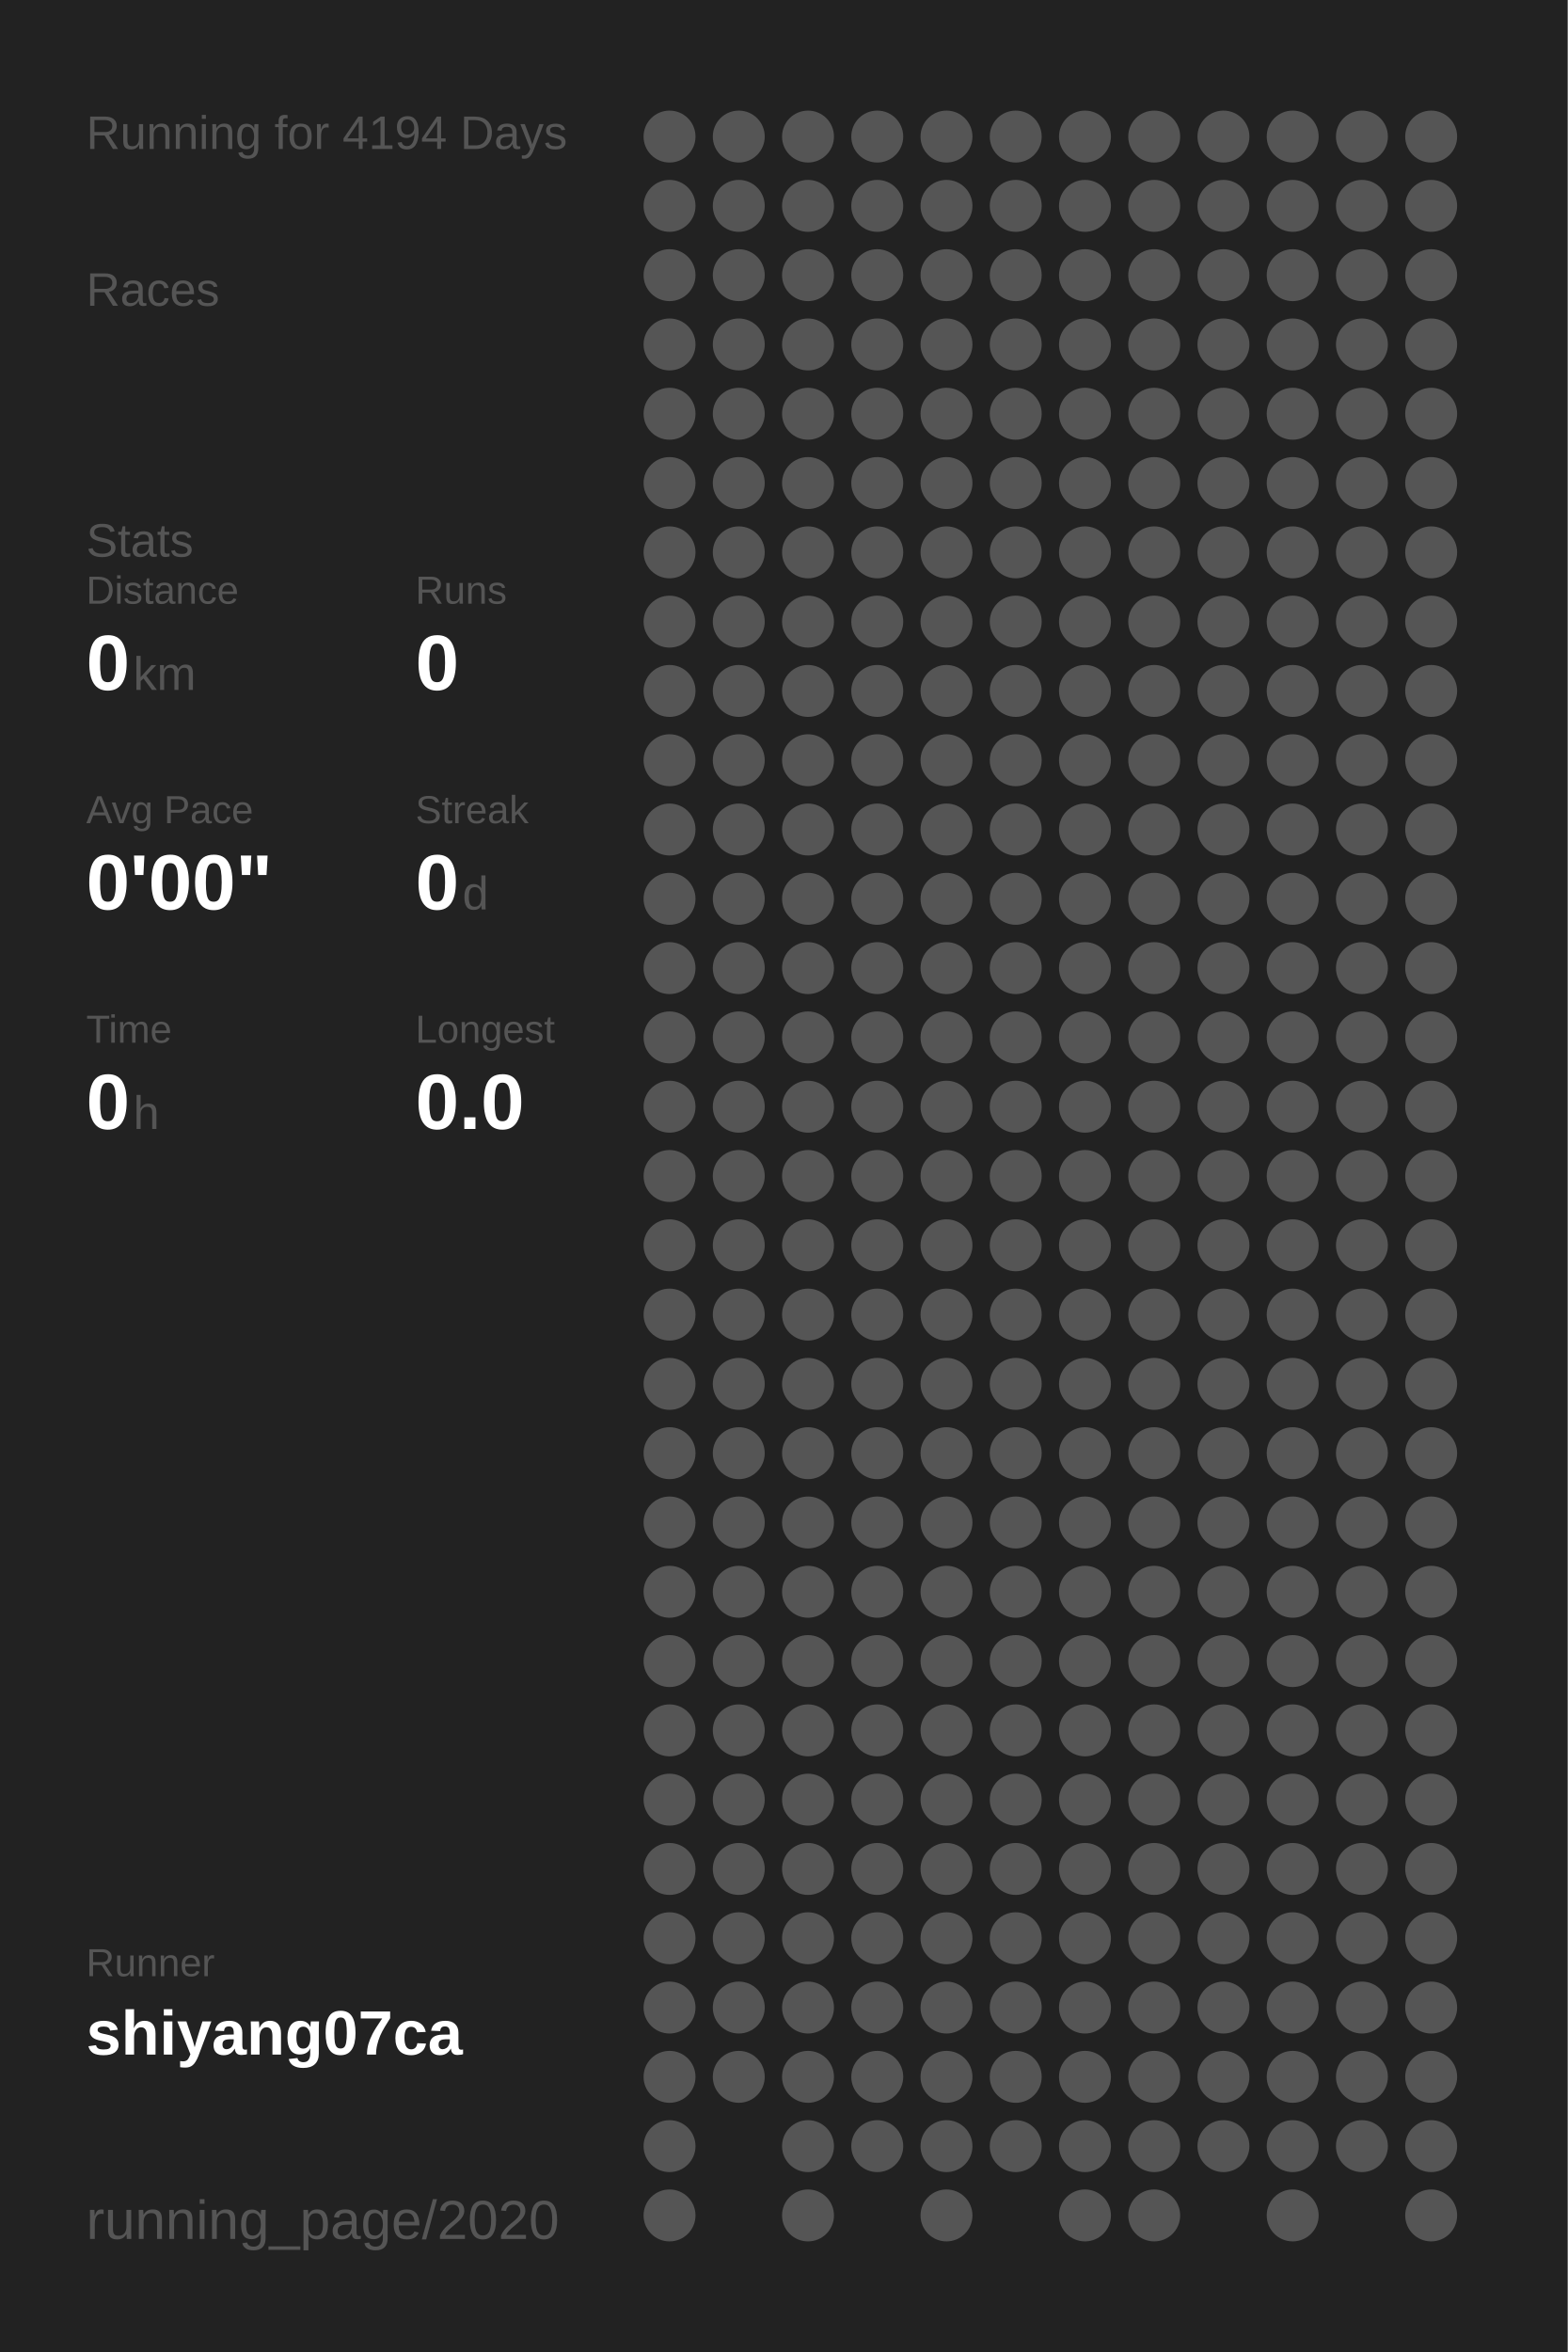
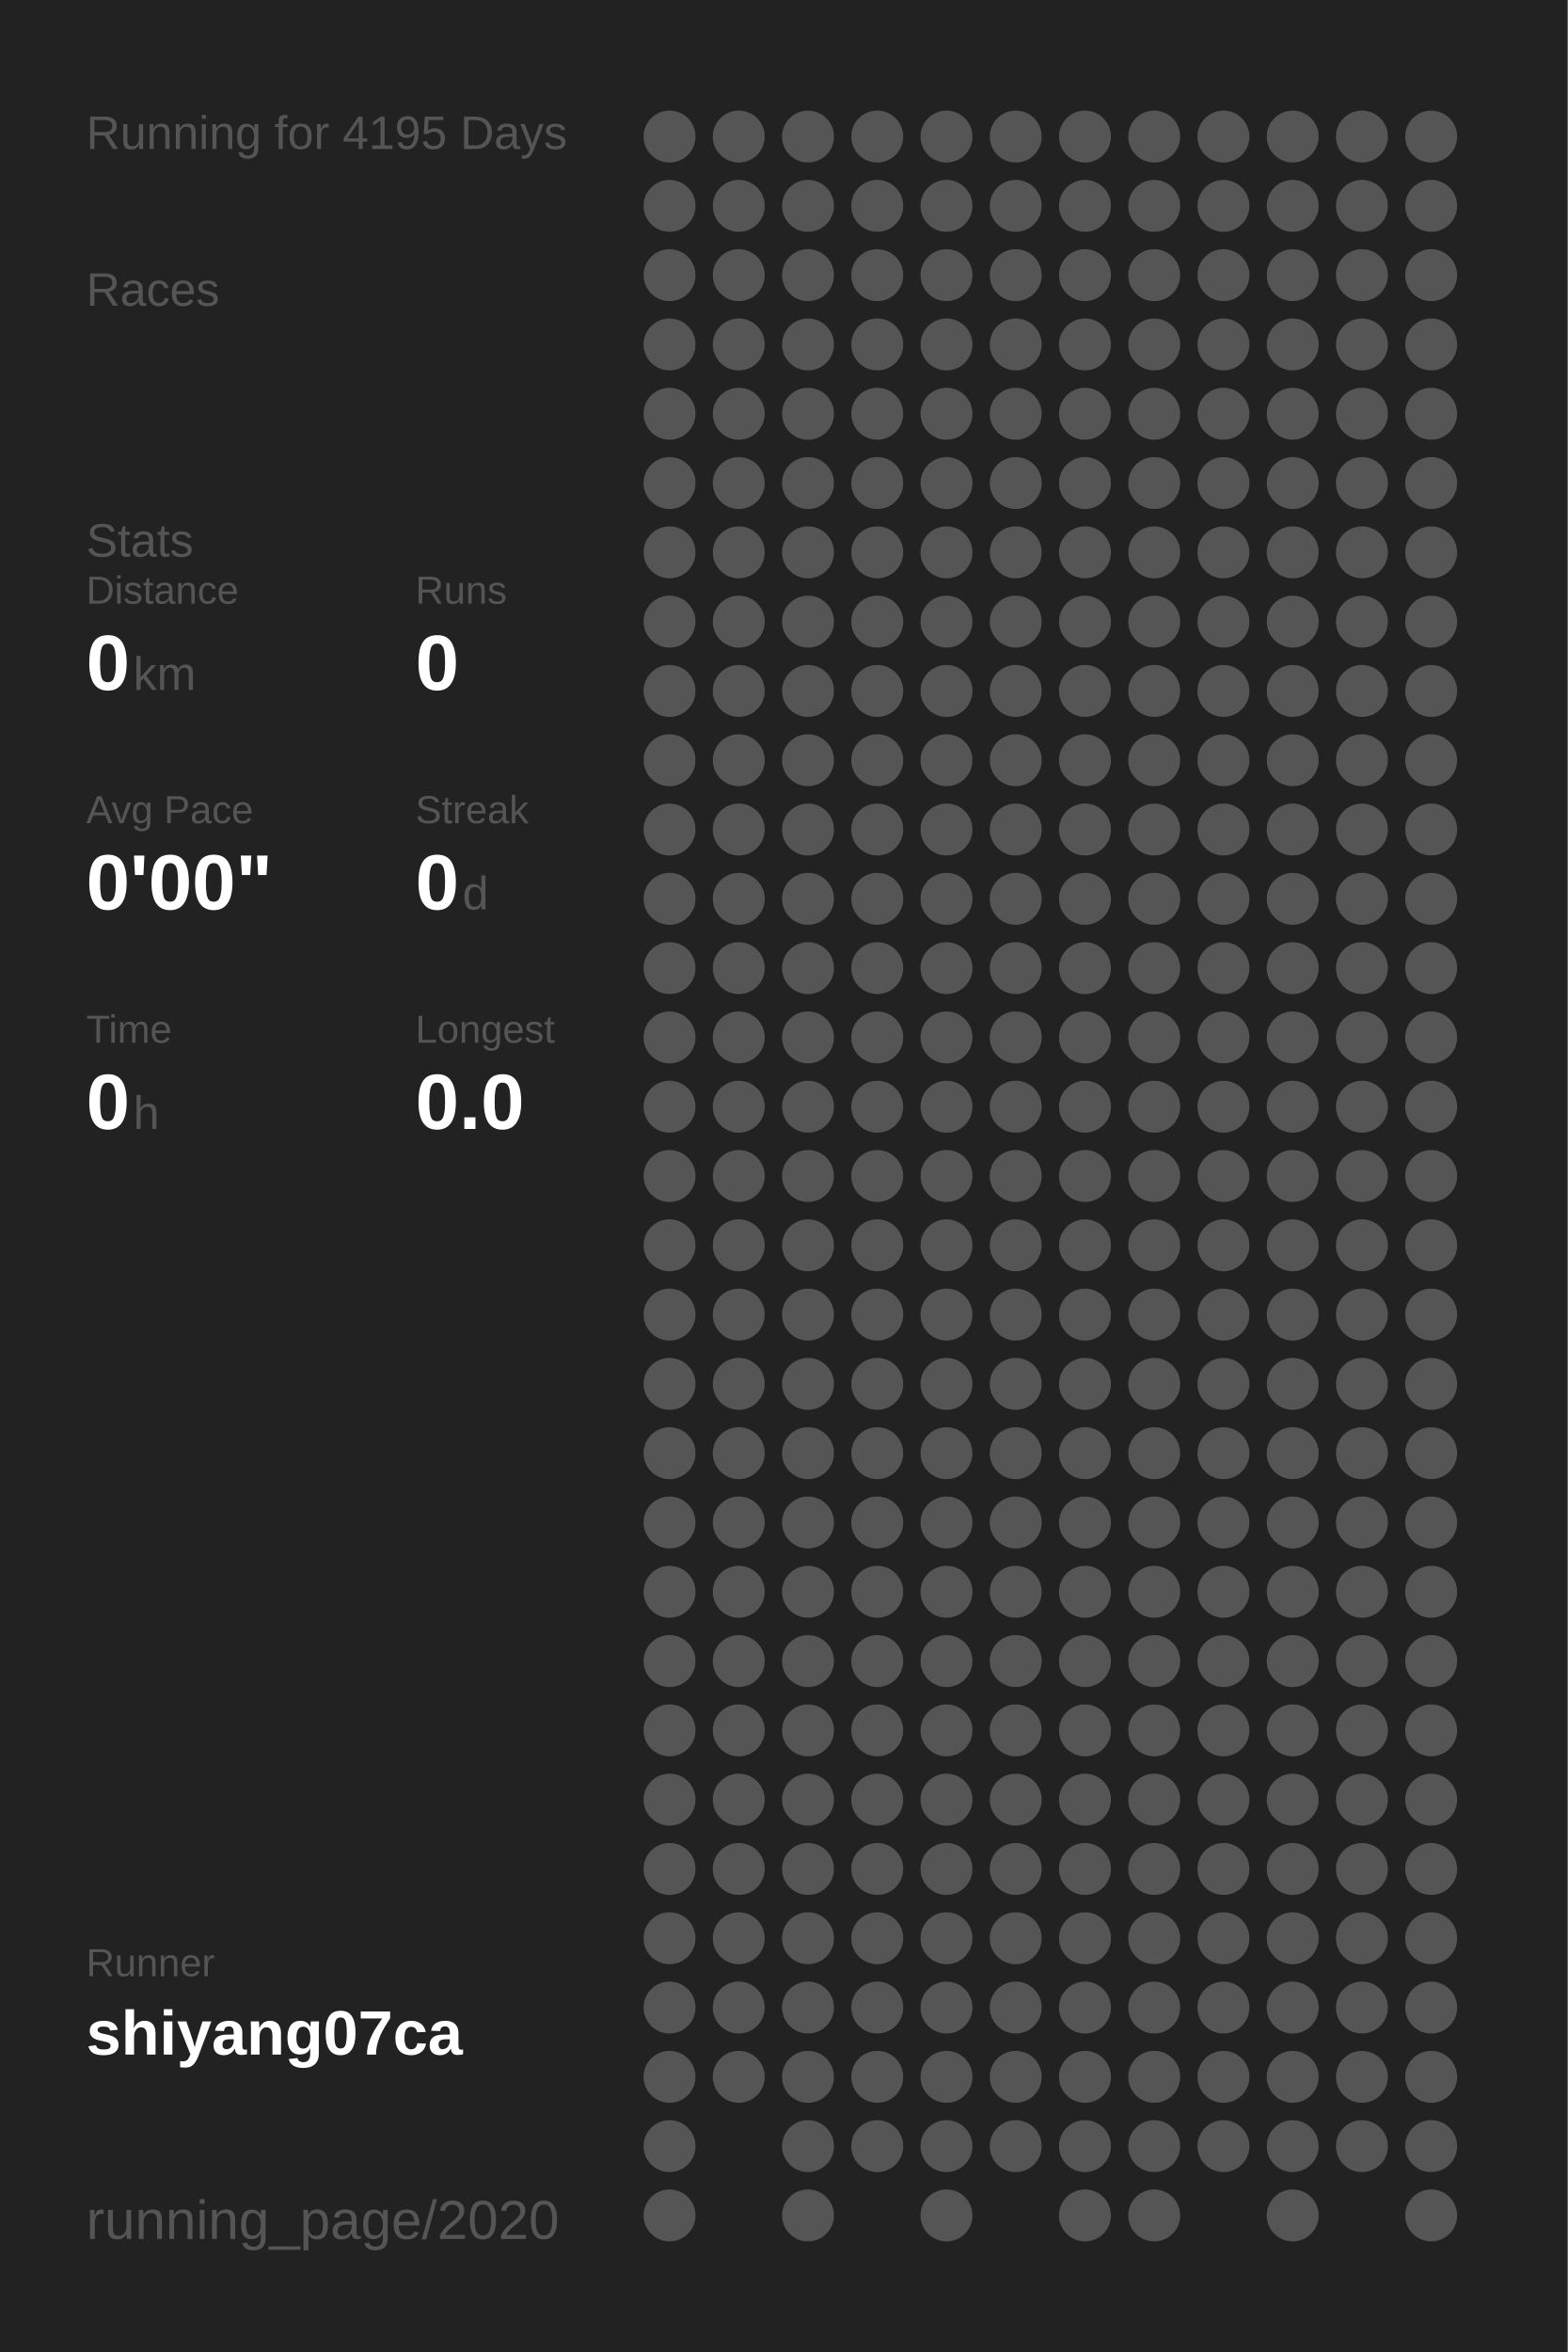
<svg xmlns="http://www.w3.org/2000/svg" baseProfile="full" height="300mm" version="1.1" viewBox="0,0,200,300" width="200mm">
  <defs />
  <rect fill="#222222" height="300" width="200" x="0" y="0" />
-   <text fill="#555555" style="font-size:6px; font-family:Arial;" x="11" y="19">Running for 4194 Days</text>
+   <text fill="#555555" style="font-size:6px; font-family:Arial;" x="11" y="19">Running for 4195 Days</text>
  <text fill="#555555" style="font-size:6px; font-family:Arial;" x="11" y="39">Races</text>
  <text fill="#555555" style="font-size:6px; font-family:Arial;" x="11" y="71">Stats</text>
  <text fill="#555555" style="font-size:5px; font-family:Arial;" x="11" y="77">Distance</text>
  <text fill="#FFFFFF" style="font-size:10px; font-family:Arial; font-weight:bold;" x="11" y="88">0</text>
  <text fill="#555555" style="font-size:6px; font-family:Arial;" x="17" y="88">km</text>
  <text fill="#555555" style="font-size:5px; font-family:Arial;" x="53" y="77">Runs</text>
  <text fill="#FFFFFF" style="font-size:10px; font-family:Arial; font-weight:bold;" x="53" y="88">0</text>
  <text fill="#555555" style="font-size:5px; font-family:Arial;" x="11" y="105">Avg Pace</text>
  <text fill="#FFFFFF" style="font-size:10px; font-family:Arial; font-weight:bold;" x="11" y="116">0'00"</text>
  <text fill="#555555" style="font-size:5px; font-family:Arial;" x="53" y="105">Streak</text>
  <text fill="#FFFFFF" style="font-size:10px; font-family:Arial; font-weight:bold;" x="53" y="116">0</text>
  <text fill="#555555" style="font-size:6px; font-family:Arial;" x="59" y="116">d</text>
  <text fill="#555555" style="font-size:5px; font-family:Arial;" x="11" y="133">Time</text>
  <text fill="#FFFFFF" style="font-size:10px; font-family:Arial; font-weight:bold;" x="11" y="144">0</text>
  <text fill="#555555" style="font-size:6px; font-family:Arial;" x="17" y="144">h</text>
  <text fill="#555555" style="font-size:5px; font-family:Arial;" x="53" y="133">Longest</text>
  <text fill="#FFFFFF" style="font-size:10px; font-family:Arial; font-weight:bold;" x="53" y="144">0.0</text>
  <text fill="#555555" style="font-size:5px; font-family:Arial;" x="11" y="252.065">Runner</text>
  <text fill="#FFFFFF" style="font-size:8px; font-family:Arial; font-weight:bold;" x="11" y="262.065">shiyang07ca</text>
  <text fill="#555555" style="font-size:7px; font-family:Arial;" x="11" y="285.581">running_page/2020</text>
  <circle cx="85.417" cy="17.419" fill="#555555" r="3.312" />
  <circle cx="85.417" cy="26.258" fill="#555555" r="3.312" />
  <circle cx="85.417" cy="35.097" fill="#555555" r="3.312" />
  <circle cx="85.417" cy="43.935" fill="#555555" r="3.312" />
  <circle cx="85.417" cy="52.774" fill="#555555" r="3.312" />
  <circle cx="85.417" cy="61.613" fill="#555555" r="3.312" />
  <circle cx="85.417" cy="70.452" fill="#555555" r="3.312" />
  <circle cx="85.417" cy="79.29" fill="#555555" r="3.312" />
  <circle cx="85.417" cy="88.129" fill="#555555" r="3.312" />
  <circle cx="85.417" cy="96.968" fill="#555555" r="3.312" />
  <circle cx="85.417" cy="105.806" fill="#555555" r="3.312" />
  <circle cx="85.417" cy="114.645" fill="#555555" r="3.312" />
  <circle cx="85.417" cy="123.484" fill="#555555" r="3.312" />
  <circle cx="85.417" cy="132.323" fill="#555555" r="3.312" />
  <circle cx="85.417" cy="141.161" fill="#555555" r="3.312" />
  <circle cx="85.417" cy="150" fill="#555555" r="3.312" />
  <circle cx="85.417" cy="158.839" fill="#555555" r="3.312" />
  <circle cx="85.417" cy="167.677" fill="#555555" r="3.312" />
  <circle cx="85.417" cy="176.516" fill="#555555" r="3.312" />
  <circle cx="85.417" cy="185.355" fill="#555555" r="3.312" />
  <circle cx="85.417" cy="194.194" fill="#555555" r="3.312" />
  <circle cx="85.417" cy="203.032" fill="#555555" r="3.312" />
  <circle cx="85.417" cy="211.871" fill="#555555" r="3.312" />
  <circle cx="85.417" cy="220.71" fill="#555555" r="3.312" />
  <circle cx="85.417" cy="229.548" fill="#555555" r="3.312" />
  <circle cx="85.417" cy="238.387" fill="#555555" r="3.312" />
  <circle cx="85.417" cy="247.226" fill="#555555" r="3.312" />
  <circle cx="85.417" cy="256.065" fill="#555555" r="3.312" />
  <circle cx="85.417" cy="264.903" fill="#555555" r="3.312" />
  <circle cx="85.417" cy="273.742" fill="#555555" r="3.312" />
  <circle cx="85.417" cy="282.581" fill="#555555" r="3.312" />
  <circle cx="94.25" cy="17.419" fill="#555555" r="3.312" />
  <circle cx="94.25" cy="26.258" fill="#555555" r="3.312" />
  <circle cx="94.25" cy="35.097" fill="#555555" r="3.312" />
  <circle cx="94.25" cy="43.935" fill="#555555" r="3.312" />
  <circle cx="94.25" cy="52.774" fill="#555555" r="3.312" />
  <circle cx="94.25" cy="61.613" fill="#555555" r="3.312" />
  <circle cx="94.25" cy="70.452" fill="#555555" r="3.312" />
  <circle cx="94.25" cy="79.29" fill="#555555" r="3.312" />
  <circle cx="94.25" cy="88.129" fill="#555555" r="3.312" />
  <circle cx="94.25" cy="96.968" fill="#555555" r="3.312" />
  <circle cx="94.25" cy="105.806" fill="#555555" r="3.312" />
  <circle cx="94.25" cy="114.645" fill="#555555" r="3.312" />
  <circle cx="94.25" cy="123.484" fill="#555555" r="3.312" />
  <circle cx="94.25" cy="132.323" fill="#555555" r="3.312" />
  <circle cx="94.25" cy="141.161" fill="#555555" r="3.312" />
  <circle cx="94.25" cy="150" fill="#555555" r="3.312" />
  <circle cx="94.25" cy="158.839" fill="#555555" r="3.312" />
  <circle cx="94.25" cy="167.677" fill="#555555" r="3.312" />
  <circle cx="94.25" cy="176.516" fill="#555555" r="3.312" />
  <circle cx="94.25" cy="185.355" fill="#555555" r="3.312" />
  <circle cx="94.25" cy="194.194" fill="#555555" r="3.312" />
  <circle cx="94.25" cy="203.032" fill="#555555" r="3.312" />
  <circle cx="94.25" cy="211.871" fill="#555555" r="3.312" />
  <circle cx="94.25" cy="220.71" fill="#555555" r="3.312" />
  <circle cx="94.25" cy="229.548" fill="#555555" r="3.312" />
  <circle cx="94.25" cy="238.387" fill="#555555" r="3.312" />
  <circle cx="94.25" cy="247.226" fill="#555555" r="3.312" />
  <circle cx="94.25" cy="256.065" fill="#555555" r="3.312" />
  <circle cx="94.25" cy="264.903" fill="#555555" r="3.312" />
  <circle cx="103.083" cy="17.419" fill="#555555" r="3.312" />
  <circle cx="103.083" cy="26.258" fill="#555555" r="3.312" />
  <circle cx="103.083" cy="35.097" fill="#555555" r="3.312" />
  <circle cx="103.083" cy="43.935" fill="#555555" r="3.312" />
  <circle cx="103.083" cy="52.774" fill="#555555" r="3.312" />
  <circle cx="103.083" cy="61.613" fill="#555555" r="3.312" />
  <circle cx="103.083" cy="70.452" fill="#555555" r="3.312" />
  <circle cx="103.083" cy="79.29" fill="#555555" r="3.312" />
  <circle cx="103.083" cy="88.129" fill="#555555" r="3.312" />
  <circle cx="103.083" cy="96.968" fill="#555555" r="3.312" />
  <circle cx="103.083" cy="105.806" fill="#555555" r="3.312" />
  <circle cx="103.083" cy="114.645" fill="#555555" r="3.312" />
  <circle cx="103.083" cy="123.484" fill="#555555" r="3.312" />
  <circle cx="103.083" cy="132.323" fill="#555555" r="3.312" />
  <circle cx="103.083" cy="141.161" fill="#555555" r="3.312" />
  <circle cx="103.083" cy="150" fill="#555555" r="3.312" />
  <circle cx="103.083" cy="158.839" fill="#555555" r="3.312" />
  <circle cx="103.083" cy="167.677" fill="#555555" r="3.312" />
  <circle cx="103.083" cy="176.516" fill="#555555" r="3.312" />
  <circle cx="103.083" cy="185.355" fill="#555555" r="3.312" />
  <circle cx="103.083" cy="194.194" fill="#555555" r="3.312" />
  <circle cx="103.083" cy="203.032" fill="#555555" r="3.312" />
  <circle cx="103.083" cy="211.871" fill="#555555" r="3.312" />
  <circle cx="103.083" cy="220.71" fill="#555555" r="3.312" />
  <circle cx="103.083" cy="229.548" fill="#555555" r="3.312" />
  <circle cx="103.083" cy="238.387" fill="#555555" r="3.312" />
  <circle cx="103.083" cy="247.226" fill="#555555" r="3.312" />
  <circle cx="103.083" cy="256.065" fill="#555555" r="3.312" />
  <circle cx="103.083" cy="264.903" fill="#555555" r="3.312" />
  <circle cx="103.083" cy="273.742" fill="#555555" r="3.312" />
  <circle cx="103.083" cy="282.581" fill="#555555" r="3.312" />
  <circle cx="111.917" cy="17.419" fill="#555555" r="3.312" />
  <circle cx="111.917" cy="26.258" fill="#555555" r="3.312" />
  <circle cx="111.917" cy="35.097" fill="#555555" r="3.312" />
  <circle cx="111.917" cy="43.935" fill="#555555" r="3.312" />
  <circle cx="111.917" cy="52.774" fill="#555555" r="3.312" />
  <circle cx="111.917" cy="61.613" fill="#555555" r="3.312" />
  <circle cx="111.917" cy="70.452" fill="#555555" r="3.312" />
  <circle cx="111.917" cy="79.29" fill="#555555" r="3.312" />
  <circle cx="111.917" cy="88.129" fill="#555555" r="3.312" />
  <circle cx="111.917" cy="96.968" fill="#555555" r="3.312" />
  <circle cx="111.917" cy="105.806" fill="#555555" r="3.312" />
  <circle cx="111.917" cy="114.645" fill="#555555" r="3.312" />
  <circle cx="111.917" cy="123.484" fill="#555555" r="3.312" />
  <circle cx="111.917" cy="132.323" fill="#555555" r="3.312" />
  <circle cx="111.917" cy="141.161" fill="#555555" r="3.312" />
  <circle cx="111.917" cy="150" fill="#555555" r="3.312" />
  <circle cx="111.917" cy="158.839" fill="#555555" r="3.312" />
  <circle cx="111.917" cy="167.677" fill="#555555" r="3.312" />
  <circle cx="111.917" cy="176.516" fill="#555555" r="3.312" />
  <circle cx="111.917" cy="185.355" fill="#555555" r="3.312" />
  <circle cx="111.917" cy="194.194" fill="#555555" r="3.312" />
  <circle cx="111.917" cy="203.032" fill="#555555" r="3.312" />
  <circle cx="111.917" cy="211.871" fill="#555555" r="3.312" />
  <circle cx="111.917" cy="220.71" fill="#555555" r="3.312" />
  <circle cx="111.917" cy="229.548" fill="#555555" r="3.312" />
  <circle cx="111.917" cy="238.387" fill="#555555" r="3.312" />
  <circle cx="111.917" cy="247.226" fill="#555555" r="3.312" />
  <circle cx="111.917" cy="256.065" fill="#555555" r="3.312" />
  <circle cx="111.917" cy="264.903" fill="#555555" r="3.312" />
  <circle cx="111.917" cy="273.742" fill="#555555" r="3.312" />
  <circle cx="120.75" cy="17.419" fill="#555555" r="3.312" />
  <circle cx="120.75" cy="26.258" fill="#555555" r="3.312" />
  <circle cx="120.75" cy="35.097" fill="#555555" r="3.312" />
  <circle cx="120.75" cy="43.935" fill="#555555" r="3.312" />
  <circle cx="120.75" cy="52.774" fill="#555555" r="3.312" />
  <circle cx="120.75" cy="61.613" fill="#555555" r="3.312" />
  <circle cx="120.75" cy="70.452" fill="#555555" r="3.312" />
  <circle cx="120.75" cy="79.29" fill="#555555" r="3.312" />
  <circle cx="120.75" cy="88.129" fill="#555555" r="3.312" />
  <circle cx="120.75" cy="96.968" fill="#555555" r="3.312" />
  <circle cx="120.75" cy="105.806" fill="#555555" r="3.312" />
  <circle cx="120.75" cy="114.645" fill="#555555" r="3.312" />
  <circle cx="120.75" cy="123.484" fill="#555555" r="3.312" />
  <circle cx="120.75" cy="132.323" fill="#555555" r="3.312" />
  <circle cx="120.75" cy="141.161" fill="#555555" r="3.312" />
  <circle cx="120.75" cy="150" fill="#555555" r="3.312" />
  <circle cx="120.75" cy="158.839" fill="#555555" r="3.312" />
  <circle cx="120.75" cy="167.677" fill="#555555" r="3.312" />
  <circle cx="120.75" cy="176.516" fill="#555555" r="3.312" />
  <circle cx="120.75" cy="185.355" fill="#555555" r="3.312" />
  <circle cx="120.75" cy="194.194" fill="#555555" r="3.312" />
  <circle cx="120.75" cy="203.032" fill="#555555" r="3.312" />
  <circle cx="120.75" cy="211.871" fill="#555555" r="3.312" />
  <circle cx="120.75" cy="220.71" fill="#555555" r="3.312" />
  <circle cx="120.75" cy="229.548" fill="#555555" r="3.312" />
  <circle cx="120.75" cy="238.387" fill="#555555" r="3.312" />
  <circle cx="120.75" cy="247.226" fill="#555555" r="3.312" />
  <circle cx="120.75" cy="256.065" fill="#555555" r="3.312" />
  <circle cx="120.75" cy="264.903" fill="#555555" r="3.312" />
  <circle cx="120.75" cy="273.742" fill="#555555" r="3.312" />
  <circle cx="120.75" cy="282.581" fill="#555555" r="3.312" />
  <circle cx="129.583" cy="17.419" fill="#555555" r="3.312" />
  <circle cx="129.583" cy="26.258" fill="#555555" r="3.312" />
  <circle cx="129.583" cy="35.097" fill="#555555" r="3.312" />
  <circle cx="129.583" cy="43.935" fill="#555555" r="3.312" />
  <circle cx="129.583" cy="52.774" fill="#555555" r="3.312" />
  <circle cx="129.583" cy="61.613" fill="#555555" r="3.312" />
  <circle cx="129.583" cy="70.452" fill="#555555" r="3.312" />
  <circle cx="129.583" cy="79.29" fill="#555555" r="3.312" />
  <circle cx="129.583" cy="88.129" fill="#555555" r="3.312" />
  <circle cx="129.583" cy="96.968" fill="#555555" r="3.312" />
  <circle cx="129.583" cy="105.806" fill="#555555" r="3.312" />
  <circle cx="129.583" cy="114.645" fill="#555555" r="3.312" />
  <circle cx="129.583" cy="123.484" fill="#555555" r="3.312" />
  <circle cx="129.583" cy="132.323" fill="#555555" r="3.312" />
  <circle cx="129.583" cy="141.161" fill="#555555" r="3.312" />
  <circle cx="129.583" cy="150" fill="#555555" r="3.312" />
  <circle cx="129.583" cy="158.839" fill="#555555" r="3.312" />
  <circle cx="129.583" cy="167.677" fill="#555555" r="3.312" />
  <circle cx="129.583" cy="176.516" fill="#555555" r="3.312" />
  <circle cx="129.583" cy="185.355" fill="#555555" r="3.312" />
  <circle cx="129.583" cy="194.194" fill="#555555" r="3.312" />
  <circle cx="129.583" cy="203.032" fill="#555555" r="3.312" />
  <circle cx="129.583" cy="211.871" fill="#555555" r="3.312" />
  <circle cx="129.583" cy="220.71" fill="#555555" r="3.312" />
  <circle cx="129.583" cy="229.548" fill="#555555" r="3.312" />
  <circle cx="129.583" cy="238.387" fill="#555555" r="3.312" />
  <circle cx="129.583" cy="247.226" fill="#555555" r="3.312" />
  <circle cx="129.583" cy="256.065" fill="#555555" r="3.312" />
  <circle cx="129.583" cy="264.903" fill="#555555" r="3.312" />
  <circle cx="129.583" cy="273.742" fill="#555555" r="3.312" />
  <circle cx="138.417" cy="17.419" fill="#555555" r="3.312" />
  <circle cx="138.417" cy="26.258" fill="#555555" r="3.312" />
  <circle cx="138.417" cy="35.097" fill="#555555" r="3.312" />
  <circle cx="138.417" cy="43.935" fill="#555555" r="3.312" />
  <circle cx="138.417" cy="52.774" fill="#555555" r="3.312" />
  <circle cx="138.417" cy="61.613" fill="#555555" r="3.312" />
  <circle cx="138.417" cy="70.452" fill="#555555" r="3.312" />
  <circle cx="138.417" cy="79.29" fill="#555555" r="3.312" />
  <circle cx="138.417" cy="88.129" fill="#555555" r="3.312" />
  <circle cx="138.417" cy="96.968" fill="#555555" r="3.312" />
  <circle cx="138.417" cy="105.806" fill="#555555" r="3.312" />
  <circle cx="138.417" cy="114.645" fill="#555555" r="3.312" />
  <circle cx="138.417" cy="123.484" fill="#555555" r="3.312" />
  <circle cx="138.417" cy="132.323" fill="#555555" r="3.312" />
  <circle cx="138.417" cy="141.161" fill="#555555" r="3.312" />
  <circle cx="138.417" cy="150" fill="#555555" r="3.312" />
  <circle cx="138.417" cy="158.839" fill="#555555" r="3.312" />
  <circle cx="138.417" cy="167.677" fill="#555555" r="3.312" />
  <circle cx="138.417" cy="176.516" fill="#555555" r="3.312" />
  <circle cx="138.417" cy="185.355" fill="#555555" r="3.312" />
  <circle cx="138.417" cy="194.194" fill="#555555" r="3.312" />
  <circle cx="138.417" cy="203.032" fill="#555555" r="3.312" />
  <circle cx="138.417" cy="211.871" fill="#555555" r="3.312" />
  <circle cx="138.417" cy="220.71" fill="#555555" r="3.312" />
  <circle cx="138.417" cy="229.548" fill="#555555" r="3.312" />
  <circle cx="138.417" cy="238.387" fill="#555555" r="3.312" />
  <circle cx="138.417" cy="247.226" fill="#555555" r="3.312" />
  <circle cx="138.417" cy="256.065" fill="#555555" r="3.312" />
  <circle cx="138.417" cy="264.903" fill="#555555" r="3.312" />
  <circle cx="138.417" cy="273.742" fill="#555555" r="3.312" />
  <circle cx="138.417" cy="282.581" fill="#555555" r="3.312" />
  <circle cx="147.25" cy="17.419" fill="#555555" r="3.312" />
  <circle cx="147.25" cy="26.258" fill="#555555" r="3.312" />
  <circle cx="147.25" cy="35.097" fill="#555555" r="3.312" />
  <circle cx="147.25" cy="43.935" fill="#555555" r="3.312" />
  <circle cx="147.25" cy="52.774" fill="#555555" r="3.312" />
  <circle cx="147.25" cy="61.613" fill="#555555" r="3.312" />
  <circle cx="147.25" cy="70.452" fill="#555555" r="3.312" />
  <circle cx="147.25" cy="79.29" fill="#555555" r="3.312" />
  <circle cx="147.25" cy="88.129" fill="#555555" r="3.312" />
  <circle cx="147.25" cy="96.968" fill="#555555" r="3.312" />
  <circle cx="147.25" cy="105.806" fill="#555555" r="3.312" />
  <circle cx="147.25" cy="114.645" fill="#555555" r="3.312" />
  <circle cx="147.25" cy="123.484" fill="#555555" r="3.312" />
  <circle cx="147.25" cy="132.323" fill="#555555" r="3.312" />
  <circle cx="147.25" cy="141.161" fill="#555555" r="3.312" />
  <circle cx="147.25" cy="150" fill="#555555" r="3.312" />
  <circle cx="147.25" cy="158.839" fill="#555555" r="3.312" />
  <circle cx="147.25" cy="167.677" fill="#555555" r="3.312" />
  <circle cx="147.25" cy="176.516" fill="#555555" r="3.312" />
  <circle cx="147.25" cy="185.355" fill="#555555" r="3.312" />
  <circle cx="147.25" cy="194.194" fill="#555555" r="3.312" />
  <circle cx="147.25" cy="203.032" fill="#555555" r="3.312" />
  <circle cx="147.25" cy="211.871" fill="#555555" r="3.312" />
  <circle cx="147.25" cy="220.71" fill="#555555" r="3.312" />
  <circle cx="147.25" cy="229.548" fill="#555555" r="3.312" />
  <circle cx="147.25" cy="238.387" fill="#555555" r="3.312" />
  <circle cx="147.25" cy="247.226" fill="#555555" r="3.312" />
  <circle cx="147.25" cy="256.065" fill="#555555" r="3.312" />
  <circle cx="147.25" cy="264.903" fill="#555555" r="3.312" />
  <circle cx="147.25" cy="273.742" fill="#555555" r="3.312" />
  <circle cx="147.25" cy="282.581" fill="#555555" r="3.312" />
  <circle cx="156.083" cy="17.419" fill="#555555" r="3.312" />
  <circle cx="156.083" cy="26.258" fill="#555555" r="3.312" />
  <circle cx="156.083" cy="35.097" fill="#555555" r="3.312" />
  <circle cx="156.083" cy="43.935" fill="#555555" r="3.312" />
  <circle cx="156.083" cy="52.774" fill="#555555" r="3.312" />
  <circle cx="156.083" cy="61.613" fill="#555555" r="3.312" />
  <circle cx="156.083" cy="70.452" fill="#555555" r="3.312" />
  <circle cx="156.083" cy="79.29" fill="#555555" r="3.312" />
  <circle cx="156.083" cy="88.129" fill="#555555" r="3.312" />
  <circle cx="156.083" cy="96.968" fill="#555555" r="3.312" />
  <circle cx="156.083" cy="105.806" fill="#555555" r="3.312" />
  <circle cx="156.083" cy="114.645" fill="#555555" r="3.312" />
  <circle cx="156.083" cy="123.484" fill="#555555" r="3.312" />
  <circle cx="156.083" cy="132.323" fill="#555555" r="3.312" />
  <circle cx="156.083" cy="141.161" fill="#555555" r="3.312" />
  <circle cx="156.083" cy="150" fill="#555555" r="3.312" />
  <circle cx="156.083" cy="158.839" fill="#555555" r="3.312" />
  <circle cx="156.083" cy="167.677" fill="#555555" r="3.312" />
  <circle cx="156.083" cy="176.516" fill="#555555" r="3.312" />
  <circle cx="156.083" cy="185.355" fill="#555555" r="3.312" />
  <circle cx="156.083" cy="194.194" fill="#555555" r="3.312" />
  <circle cx="156.083" cy="203.032" fill="#555555" r="3.312" />
  <circle cx="156.083" cy="211.871" fill="#555555" r="3.312" />
  <circle cx="156.083" cy="220.71" fill="#555555" r="3.312" />
  <circle cx="156.083" cy="229.548" fill="#555555" r="3.312" />
  <circle cx="156.083" cy="238.387" fill="#555555" r="3.312" />
  <circle cx="156.083" cy="247.226" fill="#555555" r="3.312" />
  <circle cx="156.083" cy="256.065" fill="#555555" r="3.312" />
  <circle cx="156.083" cy="264.903" fill="#555555" r="3.312" />
  <circle cx="156.083" cy="273.742" fill="#555555" r="3.312" />
  <circle cx="164.917" cy="17.419" fill="#555555" r="3.312" />
  <circle cx="164.917" cy="26.258" fill="#555555" r="3.312" />
  <circle cx="164.917" cy="35.097" fill="#555555" r="3.312" />
  <circle cx="164.917" cy="43.935" fill="#555555" r="3.312" />
  <circle cx="164.917" cy="52.774" fill="#555555" r="3.312" />
  <circle cx="164.917" cy="61.613" fill="#555555" r="3.312" />
  <circle cx="164.917" cy="70.452" fill="#555555" r="3.312" />
  <circle cx="164.917" cy="79.29" fill="#555555" r="3.312" />
  <circle cx="164.917" cy="88.129" fill="#555555" r="3.312" />
  <circle cx="164.917" cy="96.968" fill="#555555" r="3.312" />
  <circle cx="164.917" cy="105.806" fill="#555555" r="3.312" />
  <circle cx="164.917" cy="114.645" fill="#555555" r="3.312" />
  <circle cx="164.917" cy="123.484" fill="#555555" r="3.312" />
  <circle cx="164.917" cy="132.323" fill="#555555" r="3.312" />
  <circle cx="164.917" cy="141.161" fill="#555555" r="3.312" />
  <circle cx="164.917" cy="150" fill="#555555" r="3.312" />
  <circle cx="164.917" cy="158.839" fill="#555555" r="3.312" />
  <circle cx="164.917" cy="167.677" fill="#555555" r="3.312" />
  <circle cx="164.917" cy="176.516" fill="#555555" r="3.312" />
  <circle cx="164.917" cy="185.355" fill="#555555" r="3.312" />
  <circle cx="164.917" cy="194.194" fill="#555555" r="3.312" />
  <circle cx="164.917" cy="203.032" fill="#555555" r="3.312" />
  <circle cx="164.917" cy="211.871" fill="#555555" r="3.312" />
  <circle cx="164.917" cy="220.71" fill="#555555" r="3.312" />
  <circle cx="164.917" cy="229.548" fill="#555555" r="3.312" />
  <circle cx="164.917" cy="238.387" fill="#555555" r="3.312" />
  <circle cx="164.917" cy="247.226" fill="#555555" r="3.312" />
  <circle cx="164.917" cy="256.065" fill="#555555" r="3.312" />
  <circle cx="164.917" cy="264.903" fill="#555555" r="3.312" />
  <circle cx="164.917" cy="273.742" fill="#555555" r="3.312" />
  <circle cx="164.917" cy="282.581" fill="#555555" r="3.312" />
  <circle cx="173.75" cy="17.419" fill="#555555" r="3.312" />
  <circle cx="173.75" cy="26.258" fill="#555555" r="3.312" />
  <circle cx="173.75" cy="35.097" fill="#555555" r="3.312" />
  <circle cx="173.75" cy="43.935" fill="#555555" r="3.312" />
  <circle cx="173.75" cy="52.774" fill="#555555" r="3.312" />
  <circle cx="173.75" cy="61.613" fill="#555555" r="3.312" />
  <circle cx="173.75" cy="70.452" fill="#555555" r="3.312" />
  <circle cx="173.75" cy="79.29" fill="#555555" r="3.312" />
  <circle cx="173.75" cy="88.129" fill="#555555" r="3.312" />
  <circle cx="173.75" cy="96.968" fill="#555555" r="3.312" />
  <circle cx="173.75" cy="105.806" fill="#555555" r="3.312" />
  <circle cx="173.75" cy="114.645" fill="#555555" r="3.312" />
  <circle cx="173.75" cy="123.484" fill="#555555" r="3.312" />
  <circle cx="173.75" cy="132.323" fill="#555555" r="3.312" />
  <circle cx="173.75" cy="141.161" fill="#555555" r="3.312" />
  <circle cx="173.75" cy="150" fill="#555555" r="3.312" />
  <circle cx="173.75" cy="158.839" fill="#555555" r="3.312" />
  <circle cx="173.75" cy="167.677" fill="#555555" r="3.312" />
  <circle cx="173.75" cy="176.516" fill="#555555" r="3.312" />
  <circle cx="173.75" cy="185.355" fill="#555555" r="3.312" />
  <circle cx="173.75" cy="194.194" fill="#555555" r="3.312" />
  <circle cx="173.75" cy="203.032" fill="#555555" r="3.312" />
  <circle cx="173.75" cy="211.871" fill="#555555" r="3.312" />
  <circle cx="173.75" cy="220.71" fill="#555555" r="3.312" />
  <circle cx="173.75" cy="229.548" fill="#555555" r="3.312" />
  <circle cx="173.75" cy="238.387" fill="#555555" r="3.312" />
  <circle cx="173.75" cy="247.226" fill="#555555" r="3.312" />
  <circle cx="173.75" cy="256.065" fill="#555555" r="3.312" />
  <circle cx="173.75" cy="264.903" fill="#555555" r="3.312" />
  <circle cx="173.75" cy="273.742" fill="#555555" r="3.312" />
  <circle cx="182.583" cy="17.419" fill="#555555" r="3.312" />
  <circle cx="182.583" cy="26.258" fill="#555555" r="3.312" />
  <circle cx="182.583" cy="35.097" fill="#555555" r="3.312" />
  <circle cx="182.583" cy="43.935" fill="#555555" r="3.312" />
  <circle cx="182.583" cy="52.774" fill="#555555" r="3.312" />
  <circle cx="182.583" cy="61.613" fill="#555555" r="3.312" />
  <circle cx="182.583" cy="70.452" fill="#555555" r="3.312" />
  <circle cx="182.583" cy="79.29" fill="#555555" r="3.312" />
  <circle cx="182.583" cy="88.129" fill="#555555" r="3.312" />
  <circle cx="182.583" cy="96.968" fill="#555555" r="3.312" />
  <circle cx="182.583" cy="105.806" fill="#555555" r="3.312" />
  <circle cx="182.583" cy="114.645" fill="#555555" r="3.312" />
  <circle cx="182.583" cy="123.484" fill="#555555" r="3.312" />
  <circle cx="182.583" cy="132.323" fill="#555555" r="3.312" />
  <circle cx="182.583" cy="141.161" fill="#555555" r="3.312" />
  <circle cx="182.583" cy="150" fill="#555555" r="3.312" />
  <circle cx="182.583" cy="158.839" fill="#555555" r="3.312" />
  <circle cx="182.583" cy="167.677" fill="#555555" r="3.312" />
  <circle cx="182.583" cy="176.516" fill="#555555" r="3.312" />
  <circle cx="182.583" cy="185.355" fill="#555555" r="3.312" />
  <circle cx="182.583" cy="194.194" fill="#555555" r="3.312" />
  <circle cx="182.583" cy="203.032" fill="#555555" r="3.312" />
  <circle cx="182.583" cy="211.871" fill="#555555" r="3.312" />
  <circle cx="182.583" cy="220.71" fill="#555555" r="3.312" />
  <circle cx="182.583" cy="229.548" fill="#555555" r="3.312" />
  <circle cx="182.583" cy="238.387" fill="#555555" r="3.312" />
  <circle cx="182.583" cy="247.226" fill="#555555" r="3.312" />
  <circle cx="182.583" cy="256.065" fill="#555555" r="3.312" />
  <circle cx="182.583" cy="264.903" fill="#555555" r="3.312" />
  <circle cx="182.583" cy="273.742" fill="#555555" r="3.312" />
  <circle cx="182.583" cy="282.581" fill="#555555" r="3.312" />
</svg>
